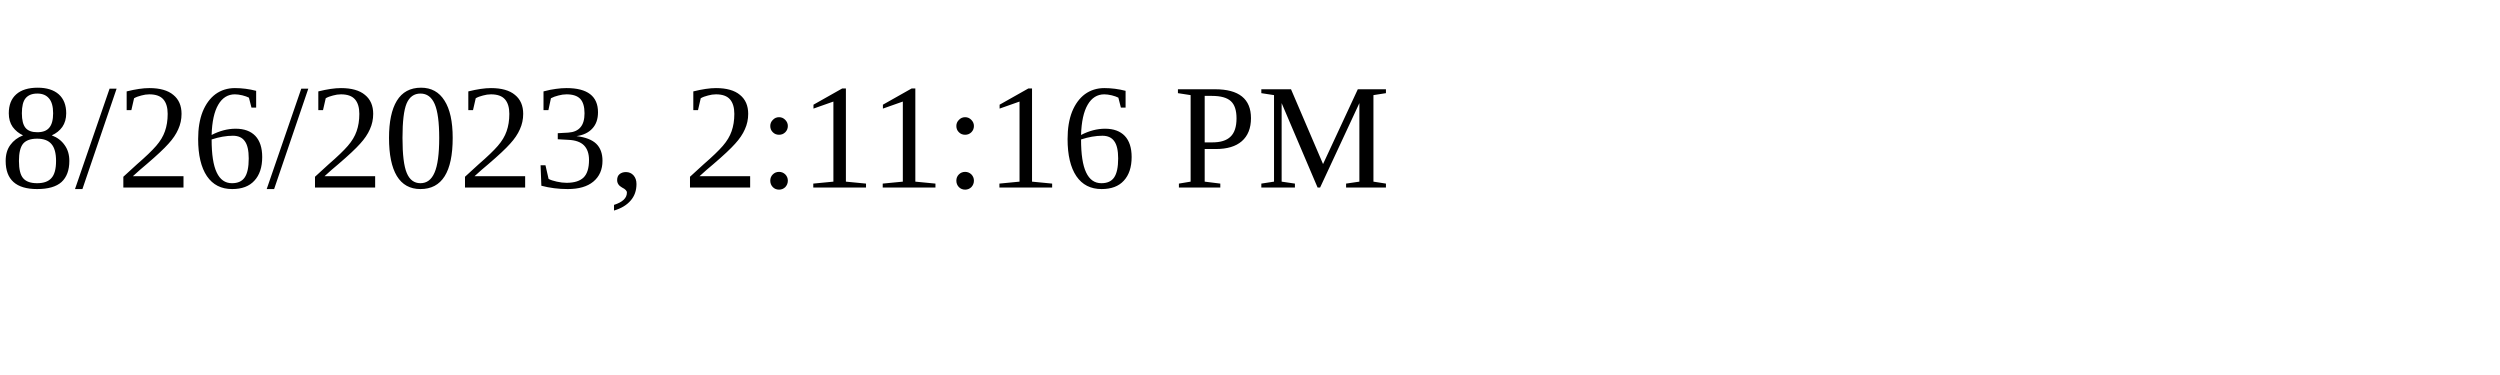
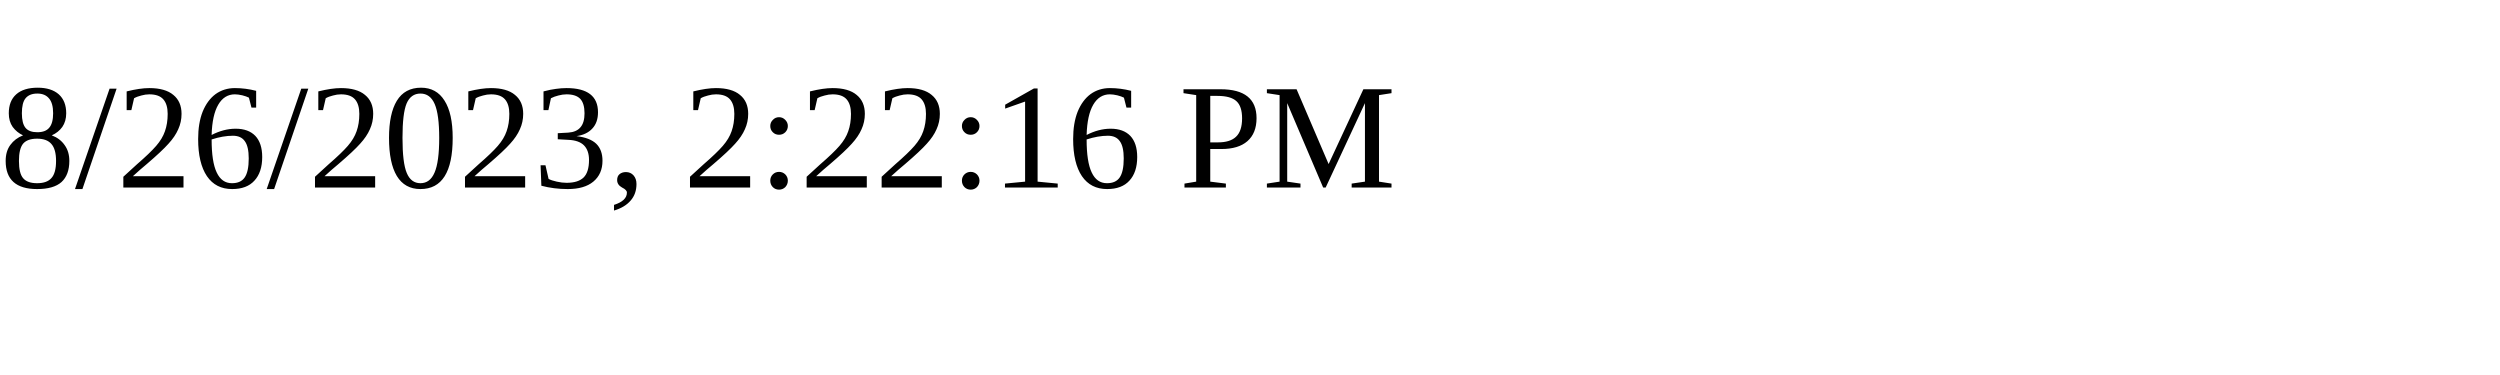
<svg xmlns="http://www.w3.org/2000/svg" height="30" width="200">
-   <text x="0" y="15">8/26/2023, 2:11:16 PM</text>
+   <text x="0" y="15">8/26/2023, 2:22:16 PM</text>
</svg>
